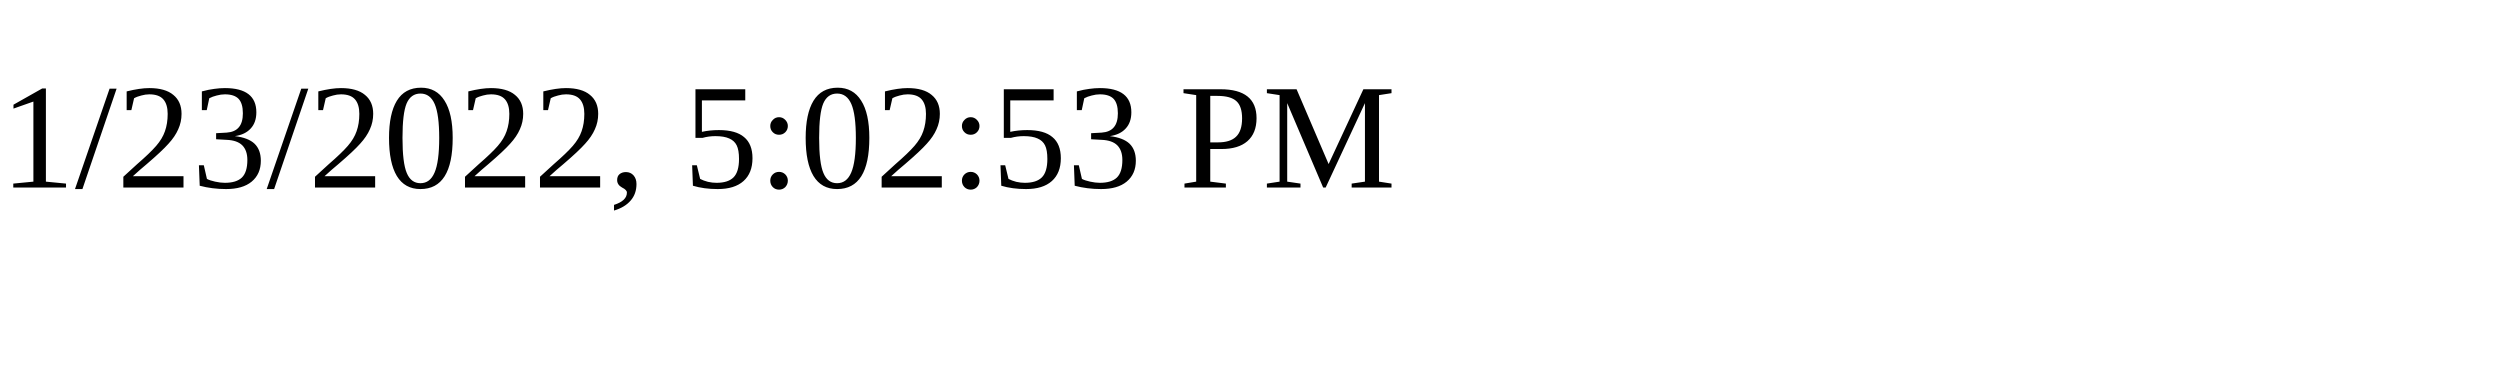
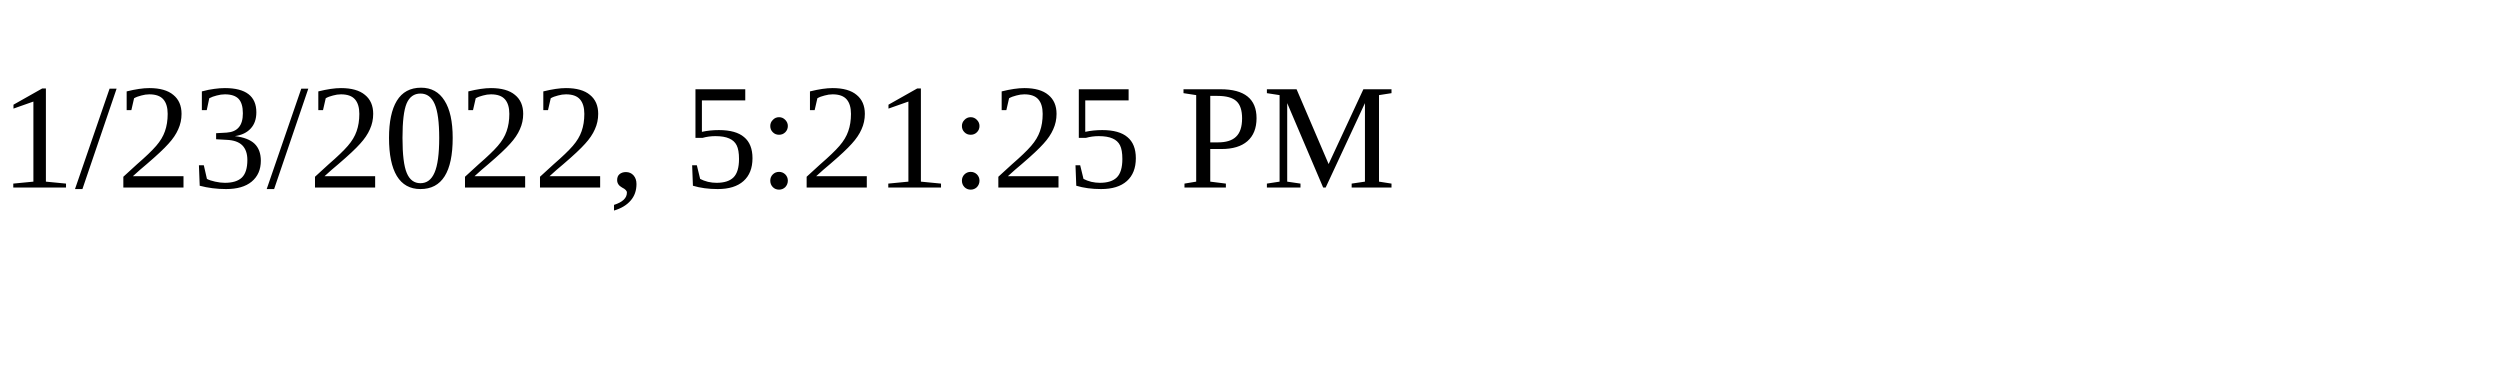
<svg xmlns="http://www.w3.org/2000/svg" height="30" width="200">
-   <text x="0" y="15">1/23/2022, 5:02:53 PM</text>
+   <text x="0" y="15">1/23/2022, 5:21:25 PM</text>
</svg>
